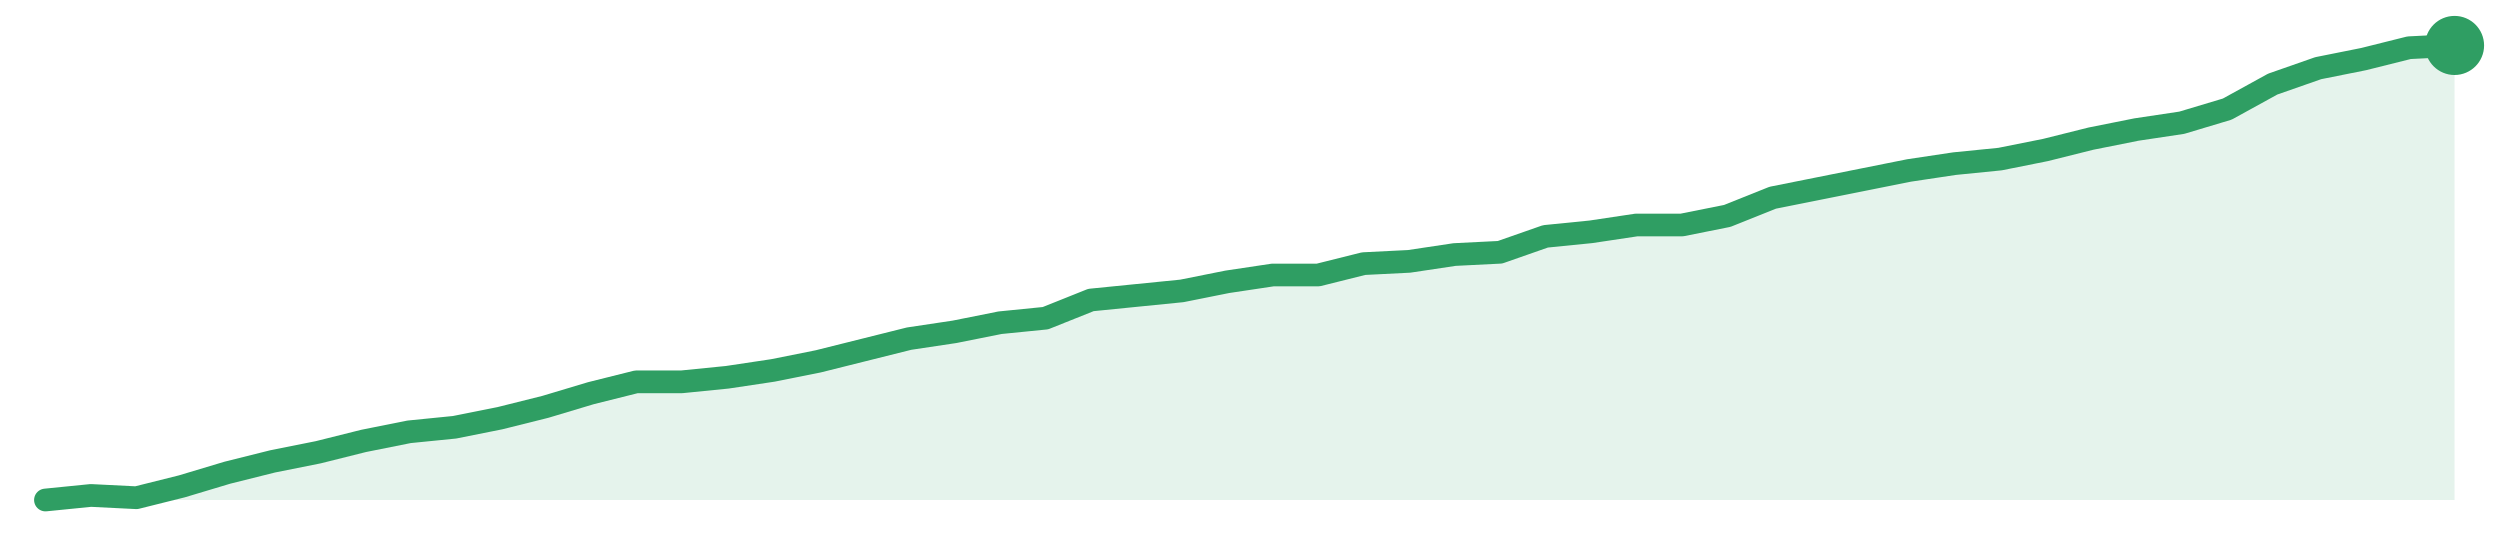
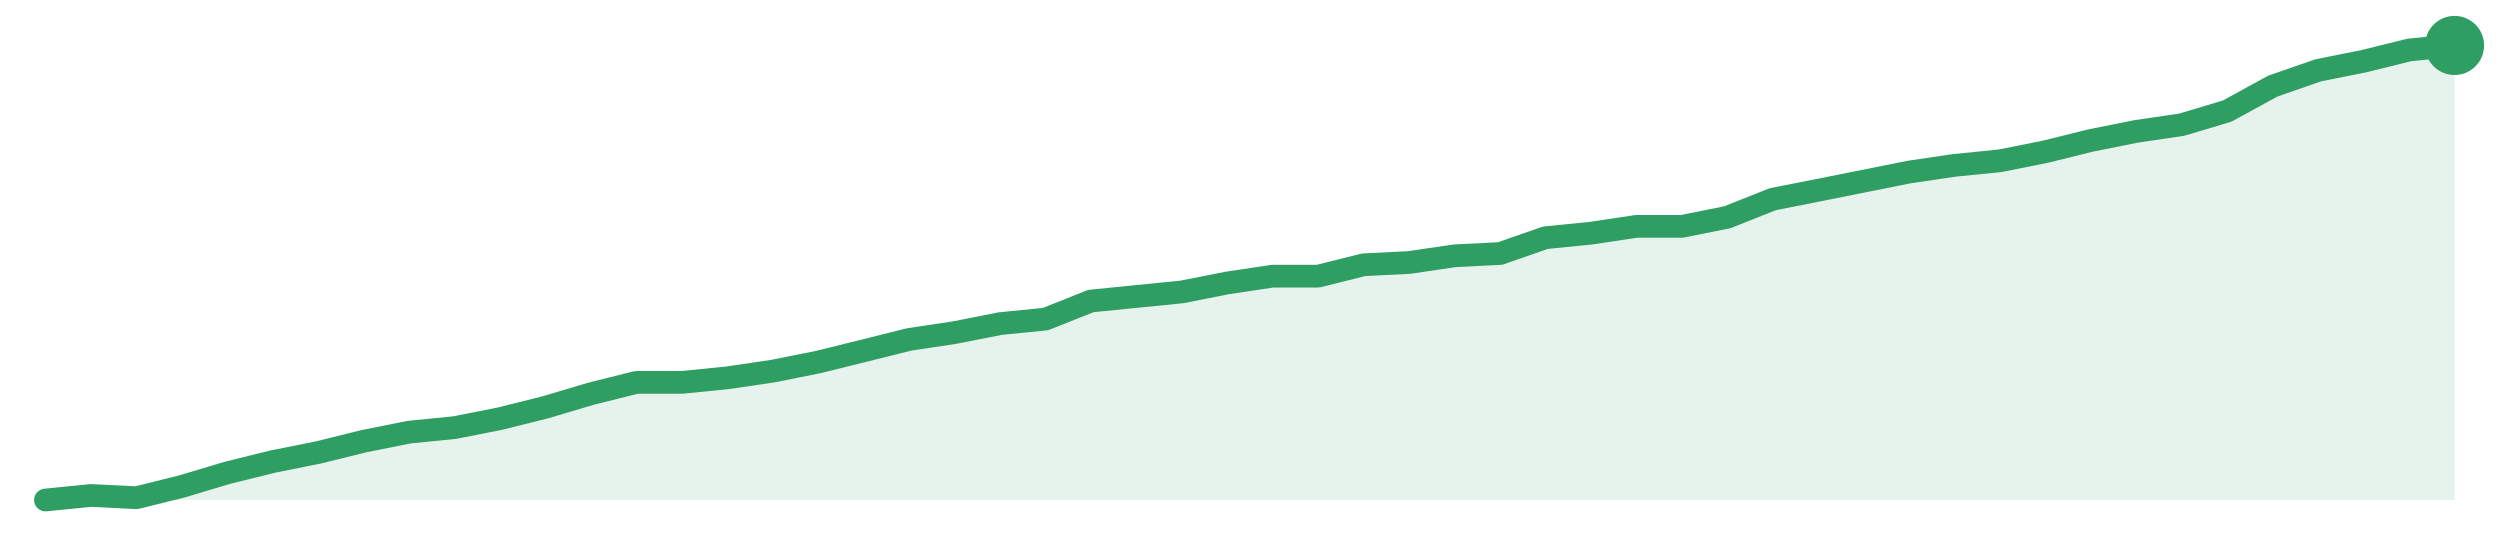
<svg xmlns="http://www.w3.org/2000/svg" width="220" height="48" viewBox="0 0 220 48" role="img" aria-label="trend">
-   <path d="M4.0,44.0 L4.0,44.0 L8.0,43.6 L12.0,43.8 L16.0,42.8 L20.0,41.6 L24.0,40.6 L28.0,39.8 L32.0,38.8 L36.0,38.0 L40.0,37.6 L44.0,36.8 L48.0,35.8 L52.0,34.6 L56.0,33.6 L60.0,33.6 L64.0,33.2 L68.0,32.6 L72.0,31.8 L76.0,30.8 L80.0,29.8 L84.0,29.2 L88.0,28.4 L92.0,28.0 L96.0,26.4 L100.0,26.0 L104.0,25.6 L108.0,24.8 L112.0,24.2 L116.0,24.2 L120.0,23.2 L124.0,23.0 L128.0,22.4 L132.0,22.2 L136.0,20.8 L140.0,20.4 L144.0,19.8 L148.0,19.8 L152.0,19.0 L156.0,17.4 L160.0,16.6 L164.0,15.8 L168.0,15.0 L172.0,14.4 L176.0,14.0 L180.0,13.2 L184.0,12.2 L188.0,11.4 L192.0,10.8 L196.0,9.6 L200.0,7.4 L204.0,6.0 L208.0,5.2 L212.0,4.2 L216.0,4.0 L216.0,44.0 Z" fill="#2f9e631f" />
-   <path d="M4.0,44.0 L8.0,43.6 L12.0,43.8 L16.0,42.8 L20.0,41.6 L24.0,40.6 L28.0,39.8 L32.0,38.8 L36.0,38.0 L40.0,37.6 L44.0,36.8 L48.0,35.8 L52.0,34.6 L56.0,33.6 L60.0,33.6 L64.0,33.2 L68.0,32.6 L72.0,31.8 L76.0,30.8 L80.0,29.8 L84.0,29.2 L88.0,28.4 L92.0,28.0 L96.0,26.4 L100.0,26.0 L104.0,25.6 L108.0,24.8 L112.0,24.2 L116.0,24.2 L120.0,23.2 L124.0,23.0 L128.0,22.4 L132.0,22.2 L136.0,20.8 L140.0,20.4 L144.0,19.8 L148.0,19.8 L152.0,19.0 L156.0,17.4 L160.0,16.6 L164.0,15.8 L168.0,15.0 L172.0,14.4 L176.0,14.0 L180.0,13.2 L184.0,12.2 L188.0,11.4 L192.0,10.8 L196.0,9.6 L200.0,7.4 L204.0,6.0 L208.0,5.2 L212.0,4.2 L216.0,4.0" fill="none" stroke="#2f9e63" stroke-width="2" stroke-linejoin="round" stroke-linecap="round" />
+   <path d="M4.0,44.0 L4.0,44.0 L8.0,43.6 L12.0,43.8 L16.0,42.81 L20.0,41.61 L24.0,40.62 L28.0,39.82 L32.0,38.83 L36.0,38.03 L40.0,37.63 L44.0,36.84 L48.0,35.84 L52.0,34.65 L56.0,33.65 L60.0,33.65 L64.0,33.25 L68.0,32.66 L72.0,31.86 L76.0,30.87 L80.0,29.87 L84.0,29.27 L88.0,28.48 L92.0,28.08 L96.0,26.49 L100.0,26.09 L104.0,25.69 L108.0,24.9 L112.0,24.3 L116.0,24.3 L120.0,23.3 L124.0,23.1 L128.0,22.51 L132.0,22.31 L136.0,20.92 L140.0,20.52 L144.0,19.92 L148.0,19.92 L152.0,19.12 L156.0,17.53 L160.0,16.74 L164.0,15.94 L168.0,15.14 L172.0,14.55 L176.0,14.15 L180.0,13.35 L184.0,12.36 L188.0,11.56 L192.0,10.97 L196.0,9.77 L200.0,7.58 L204.0,6.19 L208.0,5.39 L212.0,4.4 L216.0,4.0 L216.0,44.0 Z" fill="#2f9e631f" />
+   <path d="M4.0,44.0 L8.0,43.6 L12.0,43.8 L16.0,42.81 L20.0,41.61 L24.0,40.62 L28.0,39.82 L32.0,38.83 L36.0,38.03 L40.0,37.63 L44.0,36.84 L48.0,35.84 L52.0,34.65 L56.0,33.65 L60.0,33.65 L64.0,33.25 L68.0,32.66 L72.0,31.86 L76.0,30.87 L80.0,29.87 L84.0,29.27 L88.0,28.48 L92.0,28.08 L96.0,26.49 L100.0,26.09 L104.0,25.69 L108.0,24.9 L112.0,24.3 L116.0,24.3 L120.0,23.3 L124.0,23.1 L128.0,22.51 L132.0,22.31 L136.0,20.92 L140.0,20.52 L144.0,19.92 L148.0,19.92 L152.0,19.12 L156.0,17.53 L160.0,16.74 L164.0,15.94 L168.0,15.14 L172.0,14.55 L176.0,14.15 L180.0,13.35 L184.0,12.36 L188.0,11.56 L192.0,10.97 L196.0,9.77 L200.0,7.58 L204.0,6.19 L208.0,5.39 L212.0,4.4 L216.0,4.0" fill="none" stroke="#2f9e63" stroke-width="2" stroke-linejoin="round" stroke-linecap="round" />
  <circle cx="216.0" cy="4.0" r="2.6" fill="#2f9e63" />
</svg>
